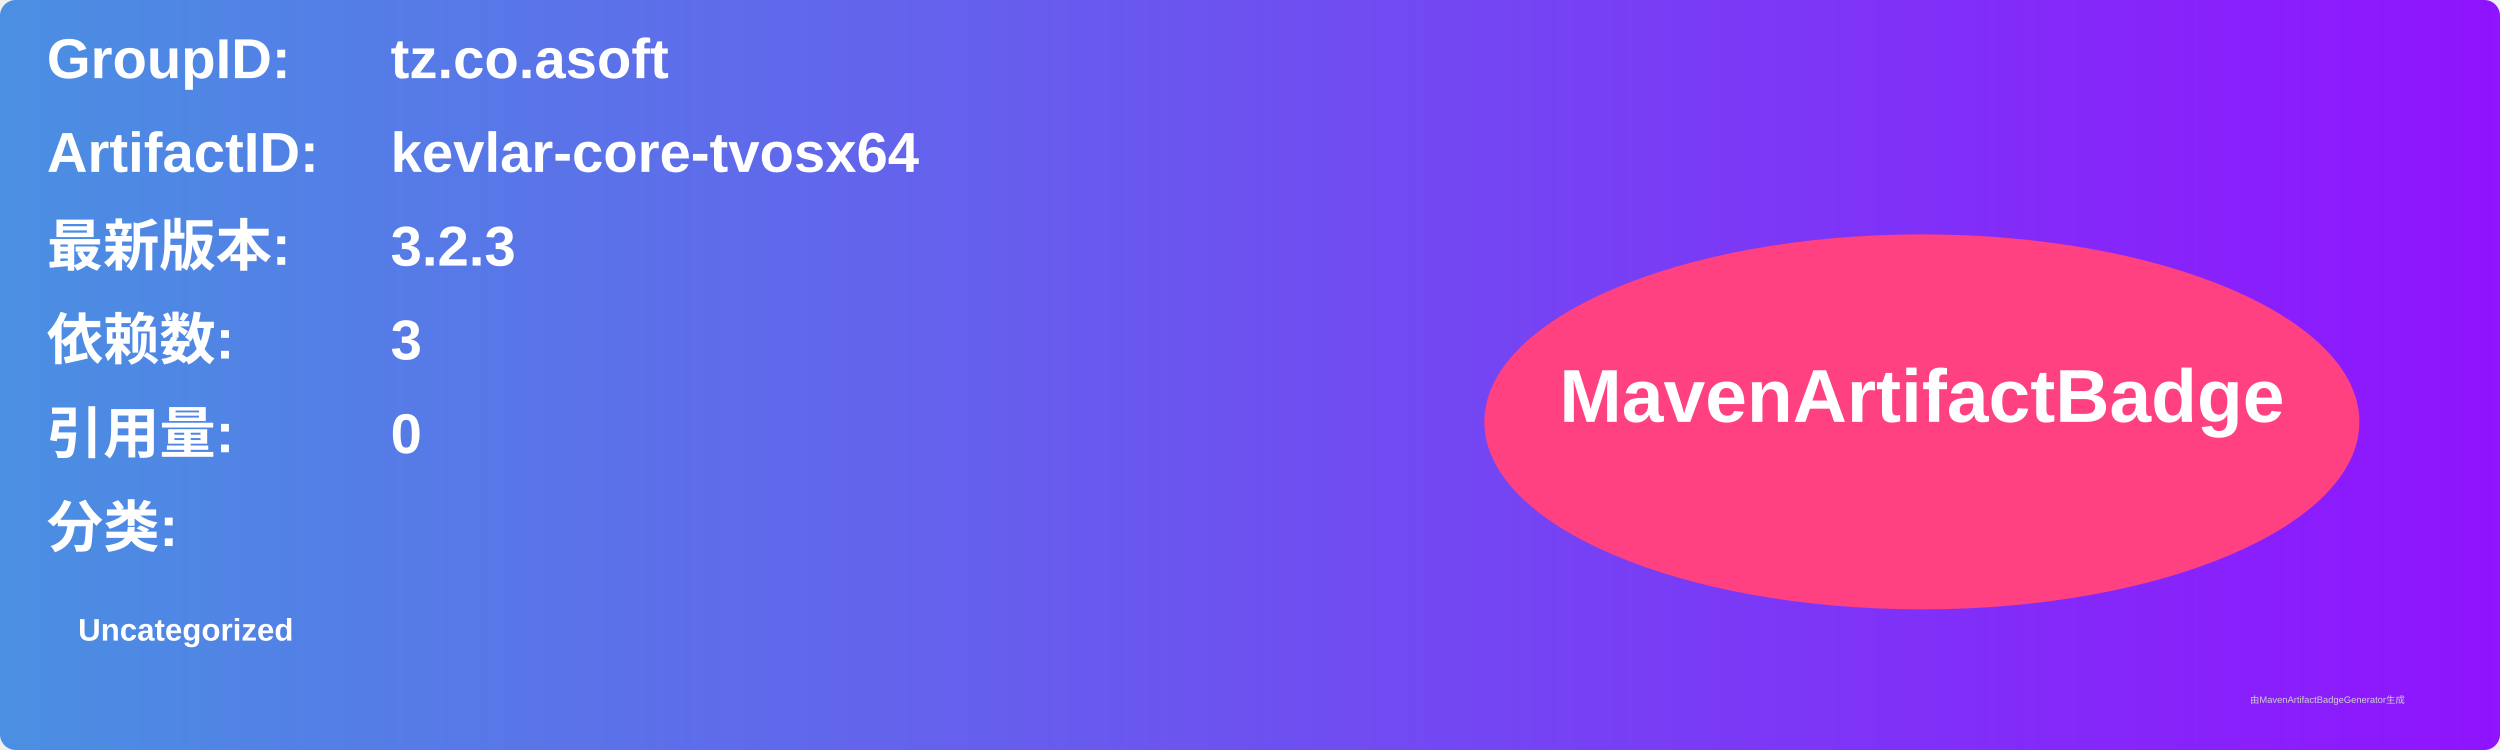
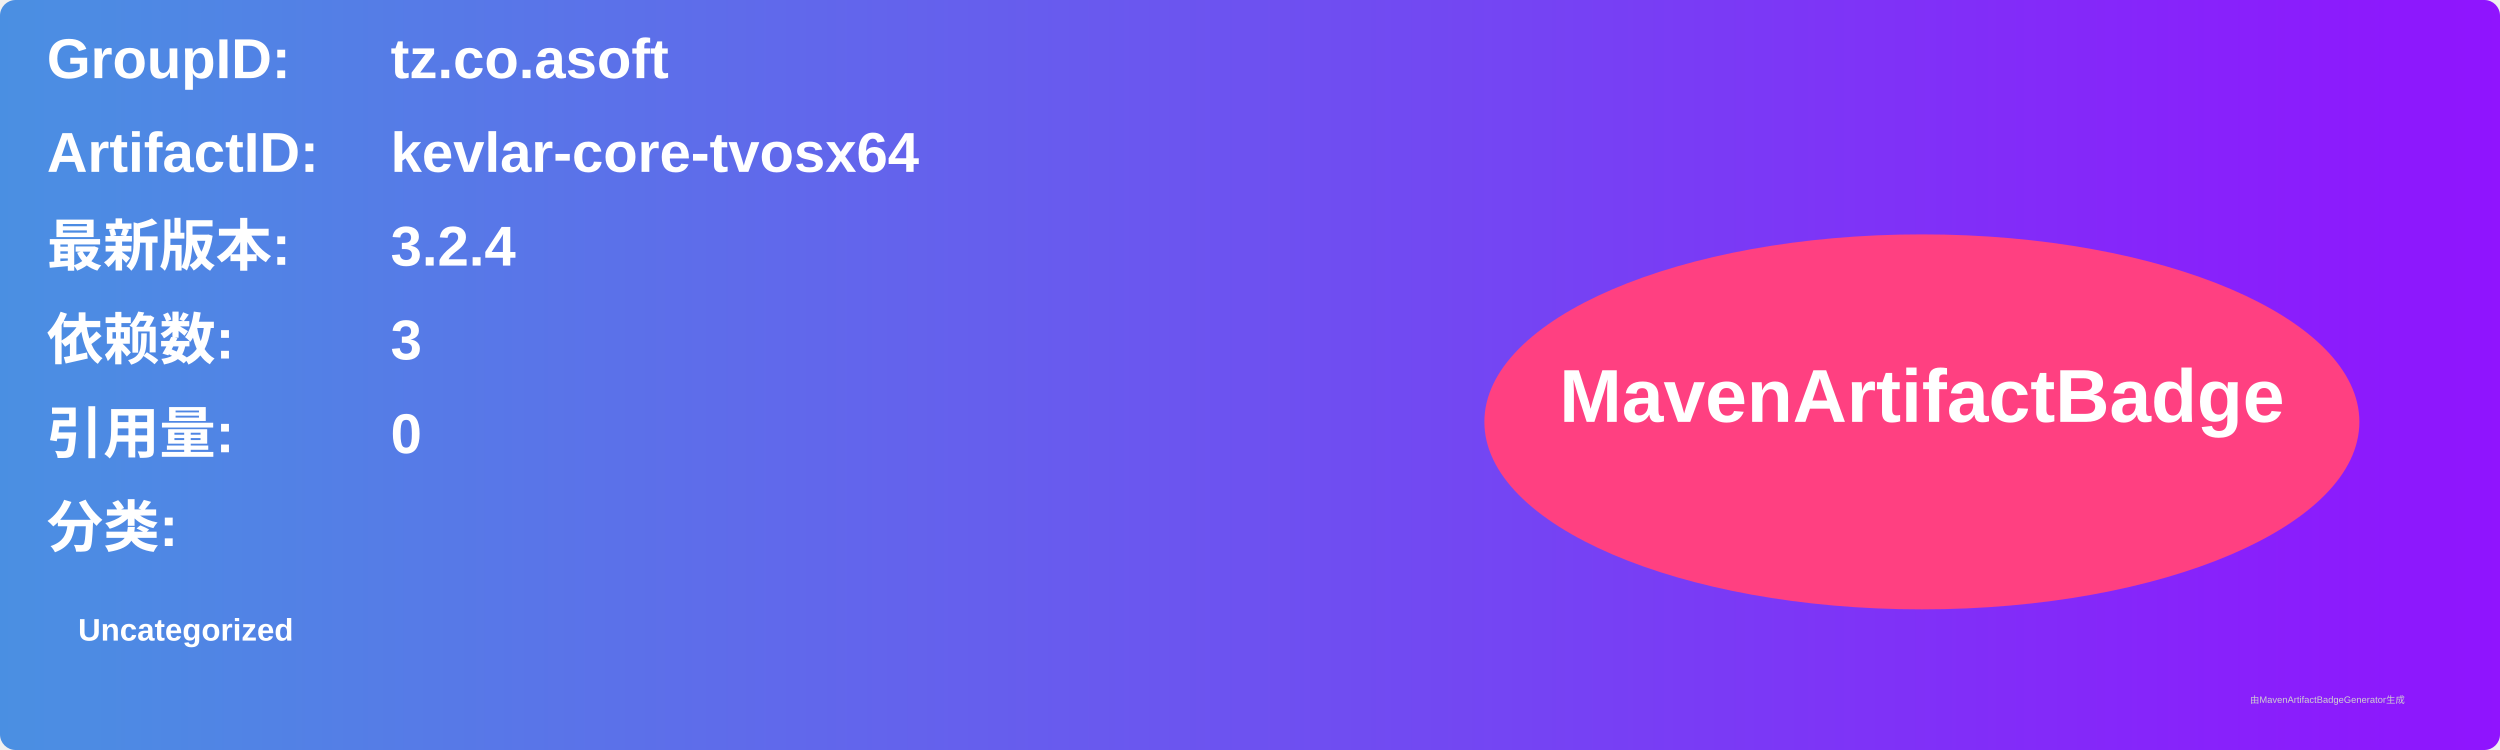
<svg xmlns="http://www.w3.org/2000/svg" width="800" height="240" viewBox="0 0 800 240">
  <linearGradient id="grad" x1="0%" y1="0%" x2="100%" y2="0%">
    <stop offset="0%" stop-color="#4a90e2" />
    <stop offset="100%" stop-color="#9013fe" />
  </linearGradient>
  <rect width="100%" height="100%" rx="5" ry="5" fill="url(#grad)" />
  <g transform="translate(15, 15)">
    <text x="0" y="10" font-family="Arial" font-size="18" fill="white" font-weight="bold" width="260">GroupID:</text>
    <text x="110" y="10" font-family="Arial" font-size="18" fill="white" font-weight="bold" width="460">tz.co.asoft</text>
    <text x="0" y="40" font-family="Arial" font-size="18" fill="white" font-weight="bold" width="260">ArtifactID:</text>
    <text x="110" y="40" font-family="Arial" font-size="18" fill="white" font-weight="bold" width="460">kevlar-core-tvosx64</text>
    <text x="0" y="70" font-family="Arial" font-size="18" fill="white" font-weight="bold">最新版本:</text>
    <text x="110" y="70" font-family="Arial" font-size="18" fill="white" font-weight="bold">
-       <tspan font-weight="bold">3.2.3</tspan>
+       <tspan font-weight="bold">3.2.4</tspan>
    </text>
    <text x="0" y="100" font-family="Arial" font-size="18" fill="white" font-weight="bold">依赖数: </text>
    <text x="110" y="100" font-family="Arial" font-size="18" fill="white">
      <tspan font-weight="bold">3</tspan>
    </text>
    <text x="0" y="130" font-family="Arial" font-size="18" fill="white" font-weight="bold">引用量: </text>
    <text x="110" y="130" font-family="Arial" font-size="18" fill="white">
      <tspan font-weight="bold">0</tspan>
    </text>
    <text x="0" y="160" font-family="Arial" font-size="18" fill="white" font-weight="bold">分类:</text>
    <text x="10" y="190" font-family="Arial" font-size="10" fill="white">
      <tspan font-weight="bold">Uncategorized</tspan>
    </text>
    <ellipse cx="600" cy="120" rx="140" ry="60" fill="#ff4081" />
    <text x="600" y="120" text-anchor="middle" font-family="Arial" font-size="24" fill="white" font-weight="bold">MavenArtifactBadge</text>
  </g>
  <text x="720" y="225" font-family="Arial" font-size="3" fill="#d0d0d0">由MavenArtifactBadgeGenerator生成</text>
</svg>
